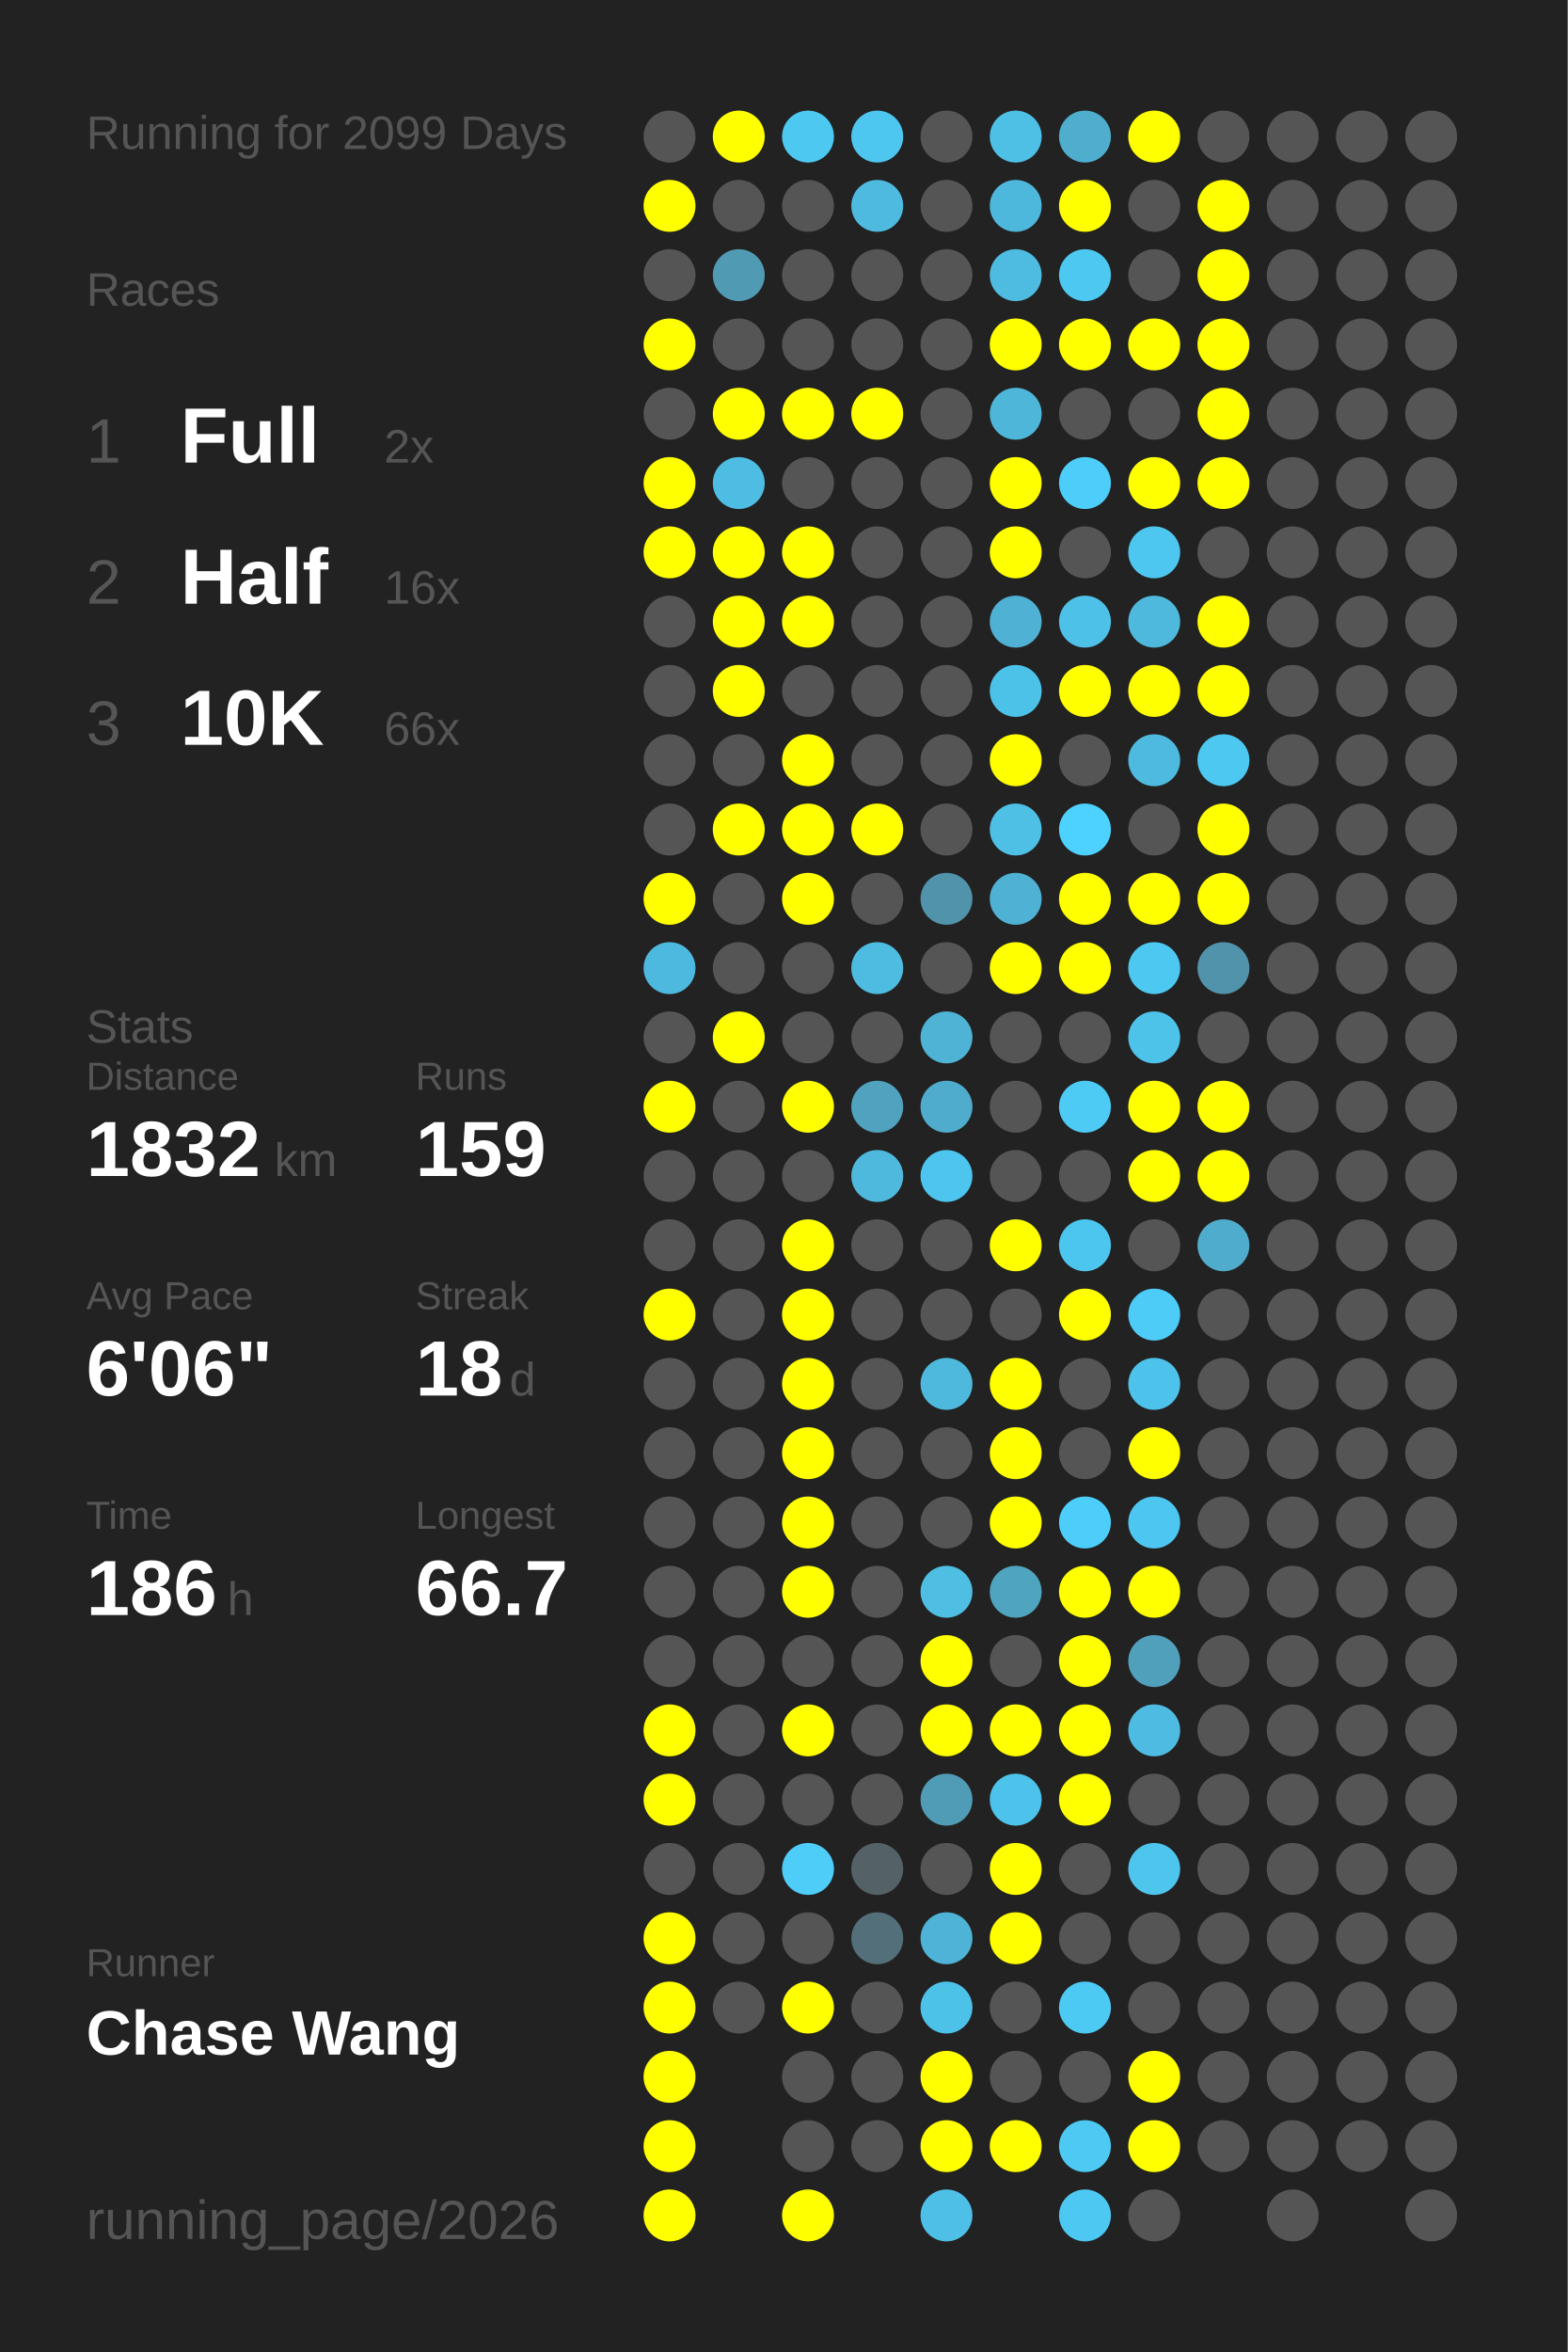
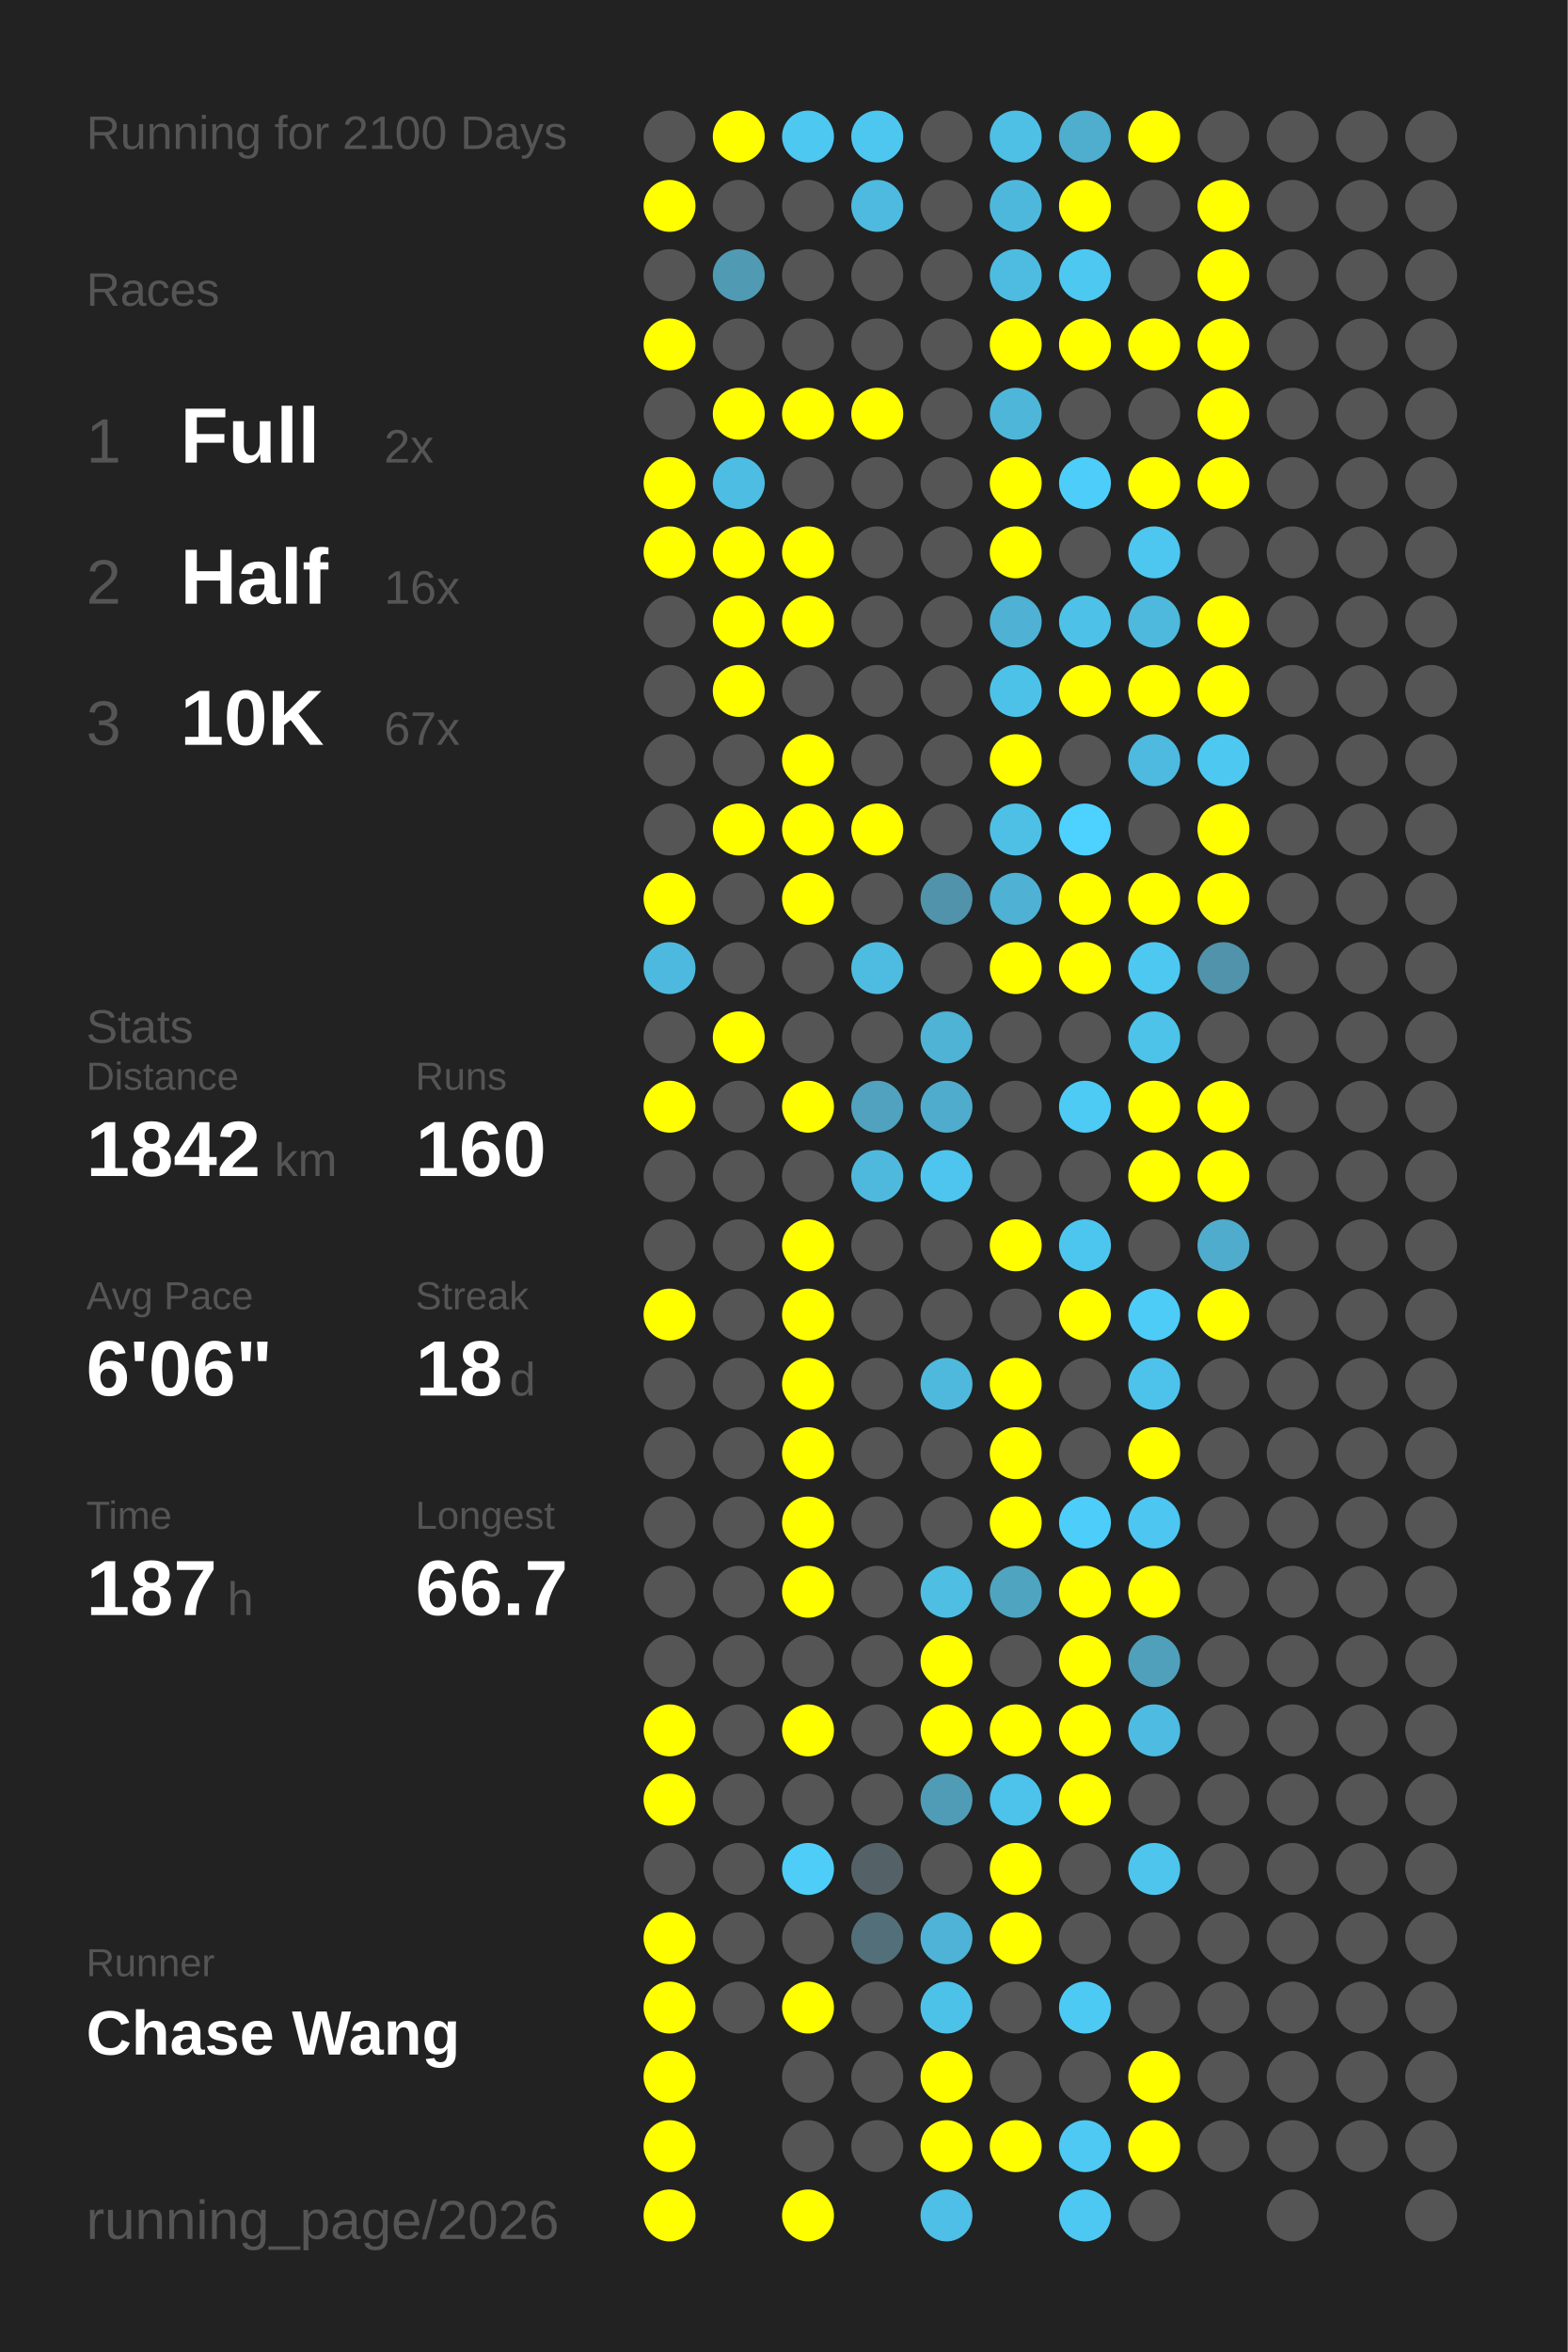
<svg xmlns="http://www.w3.org/2000/svg" baseProfile="full" height="300mm" version="1.1" viewBox="0,0,200,300" width="200mm">
  <defs />
  <rect fill="#222222" height="300" width="200" x="0" y="0" />
-   <text fill="#555555" style="font-size:6px; font-family:Arial;" x="11" y="19">Running for 2099 Days</text>
+   <text fill="#555555" style="font-size:6px; font-family:Arial;" x="11" y="19">Running for 2100 Days</text>
  <text fill="#555555" style="font-size:6px; font-family:Arial;" x="11" y="39">Races</text>
  <text fill="#555555" style="font-size:8px; font-family:Arial;" x="11" y="59">1</text>
  <text fill="#FFFFFF" style="font-size:10px; font-family:Arial; font-weight:bold;" x="23" y="59">Full</text>
  <text fill="#555555" style="font-size:6px; font-family:Arial;" x="49" y="59">2x</text>
  <text fill="#555555" style="font-size:8px; font-family:Arial;" x="11" y="77">2</text>
  <text fill="#FFFFFF" style="font-size:10px; font-family:Arial; font-weight:bold;" x="23" y="77">Half</text>
  <text fill="#555555" style="font-size:6px; font-family:Arial;" x="49" y="77">16x</text>
  <text fill="#555555" style="font-size:8px; font-family:Arial;" x="11" y="95">3</text>
  <text fill="#FFFFFF" style="font-size:10px; font-family:Arial; font-weight:bold;" x="23" y="95">10K</text>
-   <text fill="#555555" style="font-size:6px; font-family:Arial;" x="49" y="95">66x</text>
+   <text fill="#555555" style="font-size:6px; font-family:Arial;" x="49" y="95">67x</text>
  <text fill="#555555" style="font-size:6px; font-family:Arial;" x="11" y="133">Stats</text>
  <text fill="#555555" style="font-size:5px; font-family:Arial;" x="11" y="139">Distance</text>
-   <text fill="#FFFFFF" style="font-size:10px; font-family:Arial; font-weight:bold;" x="11" y="150">1832</text>
+   <text fill="#FFFFFF" style="font-size:10px; font-family:Arial; font-weight:bold;" x="11" y="150">1842</text>
  <text fill="#555555" style="font-size:6px; font-family:Arial;" x="35" y="150">km</text>
  <text fill="#555555" style="font-size:5px; font-family:Arial;" x="53" y="139">Runs</text>
-   <text fill="#FFFFFF" style="font-size:10px; font-family:Arial; font-weight:bold;" x="53" y="150">159</text>
+   <text fill="#FFFFFF" style="font-size:10px; font-family:Arial; font-weight:bold;" x="53" y="150">160</text>
  <text fill="#555555" style="font-size:5px; font-family:Arial;" x="11" y="167">Avg Pace</text>
  <text fill="#FFFFFF" style="font-size:10px; font-family:Arial; font-weight:bold;" x="11" y="178">6'06"</text>
  <text fill="#555555" style="font-size:5px; font-family:Arial;" x="53" y="167">Streak</text>
  <text fill="#FFFFFF" style="font-size:10px; font-family:Arial; font-weight:bold;" x="53" y="178">18</text>
  <text fill="#555555" style="font-size:6px; font-family:Arial;" x="65" y="178">d</text>
  <text fill="#555555" style="font-size:5px; font-family:Arial;" x="11" y="195">Time</text>
-   <text fill="#FFFFFF" style="font-size:10px; font-family:Arial; font-weight:bold;" x="11" y="206">186</text>
+   <text fill="#FFFFFF" style="font-size:10px; font-family:Arial; font-weight:bold;" x="11" y="206">187</text>
  <text fill="#555555" style="font-size:6px; font-family:Arial;" x="29" y="206">h</text>
  <text fill="#555555" style="font-size:5px; font-family:Arial;" x="53" y="195">Longest</text>
  <text fill="#FFFFFF" style="font-size:10px; font-family:Arial; font-weight:bold;" x="53" y="206">66.7</text>
  <text fill="#555555" style="font-size:5px; font-family:Arial;" x="11" y="252.065">Runner</text>
  <text fill="#FFFFFF" style="font-size:8px; font-family:Arial; font-weight:bold;" x="11" y="262.065">Chase Wang</text>
  <text fill="#555555" style="font-size:7px; font-family:Arial;" x="11" y="285.581">running_page/2026</text>
  <circle cx="85.417" cy="17.419" fill="#555555" r="3.312" />
  <circle cx="85.417" cy="26.258" fill="#FFFF00" r="3.312" />
  <circle cx="85.417" cy="35.097" fill="#555555" r="3.312" />
  <circle cx="85.417" cy="43.935" fill="#FFFF00" r="3.312" />
  <circle cx="85.417" cy="52.774" fill="#555555" r="3.312" />
  <circle cx="85.417" cy="61.613" fill="#FFFF00" r="3.312" />
  <circle cx="85.417" cy="70.452" fill="#FFFF00" r="3.312" />
  <circle cx="85.417" cy="79.29" fill="#555555" r="3.312" />
  <circle cx="85.417" cy="88.129" fill="#555555" r="3.312" />
  <circle cx="85.417" cy="96.968" fill="#555555" r="3.312" />
  <circle cx="85.417" cy="105.806" fill="#555555" r="3.312" />
  <circle cx="85.417" cy="114.645" fill="#FFFF00" r="3.312" />
  <circle cx="85.417" cy="123.484" fill="#4eb9de" r="3.312" />
  <circle cx="85.417" cy="132.323" fill="#555555" r="3.312" />
  <circle cx="85.417" cy="141.161" fill="#FFFF00" r="3.312" />
  <circle cx="85.417" cy="150" fill="#555555" r="3.312" />
  <circle cx="85.417" cy="158.839" fill="#555555" r="3.312" />
  <circle cx="85.417" cy="167.677" fill="#FFFF00" r="3.312" />
  <circle cx="85.417" cy="176.516" fill="#555555" r="3.312" />
  <circle cx="85.417" cy="185.355" fill="#555555" r="3.312" />
  <circle cx="85.417" cy="194.194" fill="#555555" r="3.312" />
  <circle cx="85.417" cy="203.032" fill="#555555" r="3.312" />
  <circle cx="85.417" cy="211.871" fill="#555555" r="3.312" />
  <circle cx="85.417" cy="220.71" fill="#FFFF00" r="3.312" />
  <circle cx="85.417" cy="229.548" fill="#FFFF00" r="3.312" />
  <circle cx="85.417" cy="238.387" fill="#555555" r="3.312" />
  <circle cx="85.417" cy="247.226" fill="#FFFF00" r="3.312" />
  <circle cx="85.417" cy="256.065" fill="#FFFF00" r="3.312" />
  <circle cx="85.417" cy="264.903" fill="#FFFF00" r="3.312" />
  <circle cx="85.417" cy="273.742" fill="#FFFF00" r="3.312" />
  <circle cx="85.417" cy="282.581" fill="#FFFF00" r="3.312" />
  <circle cx="94.25" cy="17.419" fill="#FFFF00" r="3.312" />
  <circle cx="94.25" cy="26.258" fill="#555555" r="3.312" />
  <circle cx="94.25" cy="35.097" fill="#509ab3" r="3.312" />
  <circle cx="94.25" cy="43.935" fill="#555555" r="3.312" />
  <circle cx="94.25" cy="52.774" fill="#FFFF00" r="3.312" />
  <circle cx="94.25" cy="61.613" fill="#4ebde3" r="3.312" />
  <circle cx="94.25" cy="70.452" fill="#FFFF00" r="3.312" />
  <circle cx="94.25" cy="79.29" fill="#FFFF00" r="3.312" />
  <circle cx="94.25" cy="88.129" fill="#FFFF00" r="3.312" />
  <circle cx="94.25" cy="96.968" fill="#555555" r="3.312" />
  <circle cx="94.25" cy="105.806" fill="#FFFF00" r="3.312" />
  <circle cx="94.25" cy="114.645" fill="#555555" r="3.312" />
  <circle cx="94.25" cy="123.484" fill="#555555" r="3.312" />
  <circle cx="94.25" cy="132.323" fill="#FFFF00" r="3.312" />
  <circle cx="94.25" cy="141.161" fill="#555555" r="3.312" />
  <circle cx="94.25" cy="150" fill="#555555" r="3.312" />
  <circle cx="94.25" cy="158.839" fill="#555555" r="3.312" />
  <circle cx="94.25" cy="167.677" fill="#555555" r="3.312" />
  <circle cx="94.25" cy="176.516" fill="#555555" r="3.312" />
  <circle cx="94.25" cy="185.355" fill="#555555" r="3.312" />
  <circle cx="94.25" cy="194.194" fill="#555555" r="3.312" />
  <circle cx="94.25" cy="203.032" fill="#555555" r="3.312" />
  <circle cx="94.25" cy="211.871" fill="#555555" r="3.312" />
  <circle cx="94.25" cy="220.71" fill="#555555" r="3.312" />
  <circle cx="94.25" cy="229.548" fill="#555555" r="3.312" />
  <circle cx="94.25" cy="238.387" fill="#555555" r="3.312" />
  <circle cx="94.25" cy="247.226" fill="#555555" r="3.312" />
  <circle cx="94.25" cy="256.065" fill="#555555" r="3.312" />
  <circle cx="103.083" cy="17.419" fill="#4dc8f1" r="3.312" />
  <circle cx="103.083" cy="26.258" fill="#555555" r="3.312" />
  <circle cx="103.083" cy="35.097" fill="#555555" r="3.312" />
  <circle cx="103.083" cy="43.935" fill="#555555" r="3.312" />
  <circle cx="103.083" cy="52.774" fill="#FFFF00" r="3.312" />
  <circle cx="103.083" cy="61.613" fill="#555555" r="3.312" />
  <circle cx="103.083" cy="70.452" fill="#FFFF00" r="3.312" />
  <circle cx="103.083" cy="79.29" fill="#FFFF00" r="3.312" />
  <circle cx="103.083" cy="88.129" fill="#555555" r="3.312" />
  <circle cx="103.083" cy="96.968" fill="#FFFF00" r="3.312" />
  <circle cx="103.083" cy="105.806" fill="#FFFF00" r="3.312" />
  <circle cx="103.083" cy="114.645" fill="#FFFF00" r="3.312" />
  <circle cx="103.083" cy="123.484" fill="#555555" r="3.312" />
  <circle cx="103.083" cy="132.323" fill="#555555" r="3.312" />
  <circle cx="103.083" cy="141.161" fill="#FFFF00" r="3.312" />
  <circle cx="103.083" cy="150" fill="#555555" r="3.312" />
  <circle cx="103.083" cy="158.839" fill="#FFFF00" r="3.312" />
  <circle cx="103.083" cy="167.677" fill="#FFFF00" r="3.312" />
  <circle cx="103.083" cy="176.516" fill="#FFFF00" r="3.312" />
  <circle cx="103.083" cy="185.355" fill="#FFFF00" r="3.312" />
  <circle cx="103.083" cy="194.194" fill="#FFFF00" r="3.312" />
  <circle cx="103.083" cy="203.032" fill="#FFFF00" r="3.312" />
  <circle cx="103.083" cy="211.871" fill="#555555" r="3.312" />
  <circle cx="103.083" cy="220.71" fill="#FFFF00" r="3.312" />
  <circle cx="103.083" cy="229.548" fill="#555555" r="3.312" />
  <circle cx="103.083" cy="238.387" fill="#4dcdf8" r="3.312" />
  <circle cx="103.083" cy="247.226" fill="#555555" r="3.312" />
  <circle cx="103.083" cy="256.065" fill="#FFFF00" r="3.312" />
  <circle cx="103.083" cy="264.903" fill="#555555" r="3.312" />
  <circle cx="103.083" cy="273.742" fill="#555555" r="3.312" />
  <circle cx="103.083" cy="282.581" fill="#FFFF00" r="3.312" />
  <circle cx="111.917" cy="17.419" fill="#4dc7f0" r="3.312" />
  <circle cx="111.917" cy="26.258" fill="#4ebadf" r="3.312" />
  <circle cx="111.917" cy="35.097" fill="#555555" r="3.312" />
  <circle cx="111.917" cy="43.935" fill="#555555" r="3.312" />
  <circle cx="111.917" cy="52.774" fill="#FFFF00" r="3.312" />
  <circle cx="111.917" cy="61.613" fill="#555555" r="3.312" />
  <circle cx="111.917" cy="70.452" fill="#555555" r="3.312" />
  <circle cx="111.917" cy="79.29" fill="#555555" r="3.312" />
  <circle cx="111.917" cy="88.129" fill="#555555" r="3.312" />
  <circle cx="111.917" cy="96.968" fill="#555555" r="3.312" />
  <circle cx="111.917" cy="105.806" fill="#FFFF00" r="3.312" />
  <circle cx="111.917" cy="114.645" fill="#555555" r="3.312" />
  <circle cx="111.917" cy="123.484" fill="#4ebbe0" r="3.312" />
  <circle cx="111.917" cy="132.323" fill="#555555" r="3.312" />
  <circle cx="111.917" cy="141.161" fill="#50a2be" r="3.312" />
  <circle cx="111.917" cy="150" fill="#4eb9dd" r="3.312" />
  <circle cx="111.917" cy="158.839" fill="#555555" r="3.312" />
  <circle cx="111.917" cy="167.677" fill="#555555" r="3.312" />
  <circle cx="111.917" cy="176.516" fill="#555555" r="3.312" />
  <circle cx="111.917" cy="185.355" fill="#555555" r="3.312" />
  <circle cx="111.917" cy="194.194" fill="#555555" r="3.312" />
  <circle cx="111.917" cy="203.032" fill="#555555" r="3.312" />
  <circle cx="111.917" cy="211.871" fill="#555555" r="3.312" />
  <circle cx="111.917" cy="220.71" fill="#555555" r="3.312" />
  <circle cx="111.917" cy="229.548" fill="#555555" r="3.312" />
  <circle cx="111.917" cy="238.387" fill="#546267" r="3.312" />
  <circle cx="111.917" cy="247.226" fill="#536f79" r="3.312" />
  <circle cx="111.917" cy="256.065" fill="#555555" r="3.312" />
  <circle cx="111.917" cy="264.903" fill="#555555" r="3.312" />
  <circle cx="111.917" cy="273.742" fill="#555555" r="3.312" />
  <circle cx="120.75" cy="17.419" fill="#555555" r="3.312" />
  <circle cx="120.75" cy="26.258" fill="#555555" r="3.312" />
  <circle cx="120.75" cy="35.097" fill="#555555" r="3.312" />
  <circle cx="120.75" cy="43.935" fill="#555555" r="3.312" />
  <circle cx="120.75" cy="52.774" fill="#555555" r="3.312" />
  <circle cx="120.75" cy="61.613" fill="#555555" r="3.312" />
  <circle cx="120.75" cy="70.452" fill="#555555" r="3.312" />
  <circle cx="120.75" cy="79.29" fill="#555555" r="3.312" />
  <circle cx="120.75" cy="88.129" fill="#555555" r="3.312" />
  <circle cx="120.75" cy="96.968" fill="#555555" r="3.312" />
  <circle cx="120.75" cy="105.806" fill="#555555" r="3.312" />
  <circle cx="120.75" cy="114.645" fill="#5093aa" r="3.312" />
  <circle cx="120.75" cy="123.484" fill="#555555" r="3.312" />
  <circle cx="120.75" cy="132.323" fill="#4eb3d5" r="3.312" />
  <circle cx="120.75" cy="141.161" fill="#4faccc" r="3.312" />
  <circle cx="120.75" cy="150" fill="#4dc5ee" r="3.312" />
  <circle cx="120.75" cy="158.839" fill="#555555" r="3.312" />
  <circle cx="120.75" cy="167.677" fill="#555555" r="3.312" />
  <circle cx="120.75" cy="176.516" fill="#4eb9dd" r="3.312" />
  <circle cx="120.75" cy="185.355" fill="#555555" r="3.312" />
  <circle cx="120.75" cy="194.194" fill="#555555" r="3.312" />
  <circle cx="120.75" cy="203.032" fill="#4ebee3" r="3.312" />
  <circle cx="120.75" cy="211.871" fill="#FFFF00" r="3.312" />
  <circle cx="120.75" cy="220.71" fill="#FFFF00" r="3.312" />
  <circle cx="120.75" cy="229.548" fill="#509cb6" r="3.312" />
  <circle cx="120.75" cy="238.387" fill="#555555" r="3.312" />
  <circle cx="120.75" cy="247.226" fill="#4eb3d6" r="3.312" />
  <circle cx="120.75" cy="256.065" fill="#4dc2e9" r="3.312" />
  <circle cx="120.75" cy="264.903" fill="#FFFF00" r="3.312" />
  <circle cx="120.75" cy="273.742" fill="#FFFF00" r="3.312" />
  <circle cx="120.75" cy="282.581" fill="#4ebfe6" r="3.312" />
  <circle cx="129.583" cy="17.419" fill="#4ebfe5" r="3.312" />
  <circle cx="129.583" cy="26.258" fill="#4eb8dc" r="3.312" />
  <circle cx="129.583" cy="35.097" fill="#4ebce1" r="3.312" />
  <circle cx="129.583" cy="43.935" fill="#FFFF00" r="3.312" />
  <circle cx="129.583" cy="52.774" fill="#4eb6d9" r="3.312" />
  <circle cx="129.583" cy="61.613" fill="#FFFF00" r="3.312" />
  <circle cx="129.583" cy="70.452" fill="#FFFF00" r="3.312" />
  <circle cx="129.583" cy="79.29" fill="#4fb1d3" r="3.312" />
  <circle cx="129.583" cy="88.129" fill="#4dc2e9" r="3.312" />
  <circle cx="129.583" cy="96.968" fill="#FFFF00" r="3.312" />
  <circle cx="129.583" cy="105.806" fill="#4ebfe5" r="3.312" />
  <circle cx="129.583" cy="114.645" fill="#4fb1d3" r="3.312" />
  <circle cx="129.583" cy="123.484" fill="#FFFF00" r="3.312" />
  <circle cx="129.583" cy="132.323" fill="#555555" r="3.312" />
  <circle cx="129.583" cy="141.161" fill="#555555" r="3.312" />
  <circle cx="129.583" cy="150" fill="#555555" r="3.312" />
  <circle cx="129.583" cy="158.839" fill="#FFFF00" r="3.312" />
  <circle cx="129.583" cy="167.677" fill="#555555" r="3.312" />
  <circle cx="129.583" cy="176.516" fill="#FFFF00" r="3.312" />
  <circle cx="129.583" cy="185.355" fill="#FFFF00" r="3.312" />
  <circle cx="129.583" cy="194.194" fill="#FFFF00" r="3.312" />
  <circle cx="129.583" cy="203.032" fill="#4fa4c0" r="3.312" />
  <circle cx="129.583" cy="211.871" fill="#555555" r="3.312" />
  <circle cx="129.583" cy="220.71" fill="#FFFF00" r="3.312" />
  <circle cx="129.583" cy="229.548" fill="#4dc2ea" r="3.312" />
  <circle cx="129.583" cy="238.387" fill="#FFFF00" r="3.312" />
  <circle cx="129.583" cy="247.226" fill="#FFFF00" r="3.312" />
  <circle cx="129.583" cy="256.065" fill="#555555" r="3.312" />
  <circle cx="129.583" cy="264.903" fill="#555555" r="3.312" />
  <circle cx="129.583" cy="273.742" fill="#FFFF00" r="3.312" />
  <circle cx="138.417" cy="17.419" fill="#4fadcd" r="3.312" />
  <circle cx="138.417" cy="26.258" fill="#FFFF00" r="3.312" />
  <circle cx="138.417" cy="35.097" fill="#4dc8f1" r="3.312" />
  <circle cx="138.417" cy="43.935" fill="#FFFF00" r="3.312" />
  <circle cx="138.417" cy="52.774" fill="#555555" r="3.312" />
  <circle cx="138.417" cy="61.613" fill="#4dcefa" r="3.312" />
  <circle cx="138.417" cy="70.452" fill="#555555" r="3.312" />
  <circle cx="138.417" cy="79.29" fill="#4ec1e8" r="3.312" />
  <circle cx="138.417" cy="88.129" fill="#FFFF00" r="3.312" />
  <circle cx="138.417" cy="96.968" fill="#555555" r="3.312" />
  <circle cx="138.417" cy="105.806" fill="#4dd1fe" r="3.312" />
  <circle cx="138.417" cy="114.645" fill="#FFFF00" r="3.312" />
  <circle cx="138.417" cy="123.484" fill="#FFFF00" r="3.312" />
  <circle cx="138.417" cy="132.323" fill="#555555" r="3.312" />
  <circle cx="138.417" cy="141.161" fill="#4dcbf5" r="3.312" />
  <circle cx="138.417" cy="150" fill="#555555" r="3.312" />
  <circle cx="138.417" cy="158.839" fill="#4dc6ef" r="3.312" />
  <circle cx="138.417" cy="167.677" fill="#FFFF00" r="3.312" />
  <circle cx="138.417" cy="176.516" fill="#555555" r="3.312" />
  <circle cx="138.417" cy="185.355" fill="#555555" r="3.312" />
  <circle cx="138.417" cy="194.194" fill="#4dcefa" r="3.312" />
  <circle cx="138.417" cy="203.032" fill="#FFFF00" r="3.312" />
  <circle cx="138.417" cy="211.871" fill="#FFFF00" r="3.312" />
  <circle cx="138.417" cy="220.71" fill="#FFFF00" r="3.312" />
  <circle cx="138.417" cy="229.548" fill="#FFFF00" r="3.312" />
  <circle cx="138.417" cy="238.387" fill="#555555" r="3.312" />
  <circle cx="138.417" cy="247.226" fill="#555555" r="3.312" />
  <circle cx="138.417" cy="256.065" fill="#4dcaf4" r="3.312" />
  <circle cx="138.417" cy="264.903" fill="#555555" r="3.312" />
  <circle cx="138.417" cy="273.742" fill="#4dc9f3" r="3.312" />
  <circle cx="138.417" cy="282.581" fill="#4dc8f2" r="3.312" />
  <circle cx="147.25" cy="17.419" fill="#FFFF00" r="3.312" />
  <circle cx="147.25" cy="26.258" fill="#555555" r="3.312" />
  <circle cx="147.25" cy="35.097" fill="#555555" r="3.312" />
  <circle cx="147.25" cy="43.935" fill="#FFFF00" r="3.312" />
  <circle cx="147.25" cy="52.774" fill="#555555" r="3.312" />
  <circle cx="147.25" cy="61.613" fill="#FFFF00" r="3.312" />
  <circle cx="147.25" cy="70.452" fill="#4dc7f0" r="3.312" />
  <circle cx="147.25" cy="79.29" fill="#4eb9dd" r="3.312" />
  <circle cx="147.25" cy="88.129" fill="#FFFF00" r="3.312" />
  <circle cx="147.25" cy="96.968" fill="#4ebadf" r="3.312" />
  <circle cx="147.25" cy="105.806" fill="#555555" r="3.312" />
  <circle cx="147.25" cy="114.645" fill="#FFFF00" r="3.312" />
  <circle cx="147.25" cy="123.484" fill="#4dc8f1" r="3.312" />
  <circle cx="147.25" cy="132.323" fill="#4dc3ea" r="3.312" />
  <circle cx="147.25" cy="141.161" fill="#FFFF00" r="3.312" />
  <circle cx="147.25" cy="150" fill="#FFFF00" r="3.312" />
  <circle cx="147.25" cy="158.839" fill="#555555" r="3.312" />
  <circle cx="147.25" cy="167.677" fill="#4dccf7" r="3.312" />
  <circle cx="147.25" cy="176.516" fill="#4dc3eb" r="3.312" />
  <circle cx="147.25" cy="185.355" fill="#FFFF00" r="3.312" />
  <circle cx="147.25" cy="194.194" fill="#4dc7f1" r="3.312" />
  <circle cx="147.25" cy="203.032" fill="#FFFF00" r="3.312" />
  <circle cx="147.25" cy="211.871" fill="#50a0bb" r="3.312" />
  <circle cx="147.25" cy="220.71" fill="#4ebce2" r="3.312" />
  <circle cx="147.25" cy="229.548" fill="#555555" r="3.312" />
  <circle cx="147.25" cy="238.387" fill="#4dc5ed" r="3.312" />
  <circle cx="147.25" cy="247.226" fill="#555555" r="3.312" />
  <circle cx="147.25" cy="256.065" fill="#555555" r="3.312" />
  <circle cx="147.25" cy="264.903" fill="#FFFF00" r="3.312" />
  <circle cx="147.25" cy="273.742" fill="#FFFF00" r="3.312" />
  <circle cx="147.25" cy="282.581" fill="#555555" r="3.312" />
  <circle cx="156.083" cy="17.419" fill="#555555" r="3.312" />
  <circle cx="156.083" cy="26.258" fill="#FFFF00" r="3.312" />
  <circle cx="156.083" cy="35.097" fill="#FFFF00" r="3.312" />
  <circle cx="156.083" cy="43.935" fill="#FFFF00" r="3.312" />
  <circle cx="156.083" cy="52.774" fill="#FFFF00" r="3.312" />
  <circle cx="156.083" cy="61.613" fill="#FFFF00" r="3.312" />
  <circle cx="156.083" cy="70.452" fill="#555555" r="3.312" />
  <circle cx="156.083" cy="79.29" fill="#FFFF00" r="3.312" />
  <circle cx="156.083" cy="88.129" fill="#FFFF00" r="3.312" />
  <circle cx="156.083" cy="96.968" fill="#4dc8f1" r="3.312" />
  <circle cx="156.083" cy="105.806" fill="#FFFF00" r="3.312" />
  <circle cx="156.083" cy="114.645" fill="#FFFF00" r="3.312" />
  <circle cx="156.083" cy="123.484" fill="#5093aa" r="3.312" />
  <circle cx="156.083" cy="132.323" fill="#555555" r="3.312" />
  <circle cx="156.083" cy="141.161" fill="#FFFF00" r="3.312" />
  <circle cx="156.083" cy="150" fill="#FFFF00" r="3.312" />
  <circle cx="156.083" cy="158.839" fill="#4faccc" r="3.312" />
-   <circle cx="156.083" cy="167.677" fill="#555555" r="3.312" />
+   <circle cx="156.083" cy="167.677" fill="#FFFF00" r="3.312" />
  <circle cx="156.083" cy="176.516" fill="#555555" r="3.312" />
  <circle cx="156.083" cy="185.355" fill="#555555" r="3.312" />
  <circle cx="156.083" cy="194.194" fill="#555555" r="3.312" />
  <circle cx="156.083" cy="203.032" fill="#555555" r="3.312" />
  <circle cx="156.083" cy="211.871" fill="#555555" r="3.312" />
  <circle cx="156.083" cy="220.71" fill="#555555" r="3.312" />
  <circle cx="156.083" cy="229.548" fill="#555555" r="3.312" />
  <circle cx="156.083" cy="238.387" fill="#555555" r="3.312" />
  <circle cx="156.083" cy="247.226" fill="#555555" r="3.312" />
  <circle cx="156.083" cy="256.065" fill="#555555" r="3.312" />
  <circle cx="156.083" cy="264.903" fill="#555555" r="3.312" />
  <circle cx="156.083" cy="273.742" fill="#555555" r="3.312" />
  <circle cx="164.917" cy="17.419" fill="#555555" r="3.312" />
  <circle cx="164.917" cy="26.258" fill="#555555" r="3.312" />
  <circle cx="164.917" cy="35.097" fill="#555555" r="3.312" />
  <circle cx="164.917" cy="43.935" fill="#555555" r="3.312" />
  <circle cx="164.917" cy="52.774" fill="#555555" r="3.312" />
  <circle cx="164.917" cy="61.613" fill="#555555" r="3.312" />
  <circle cx="164.917" cy="70.452" fill="#555555" r="3.312" />
  <circle cx="164.917" cy="79.29" fill="#555555" r="3.312" />
  <circle cx="164.917" cy="88.129" fill="#555555" r="3.312" />
  <circle cx="164.917" cy="96.968" fill="#555555" r="3.312" />
  <circle cx="164.917" cy="105.806" fill="#555555" r="3.312" />
  <circle cx="164.917" cy="114.645" fill="#555555" r="3.312" />
  <circle cx="164.917" cy="123.484" fill="#555555" r="3.312" />
  <circle cx="164.917" cy="132.323" fill="#555555" r="3.312" />
  <circle cx="164.917" cy="141.161" fill="#555555" r="3.312" />
  <circle cx="164.917" cy="150" fill="#555555" r="3.312" />
  <circle cx="164.917" cy="158.839" fill="#555555" r="3.312" />
  <circle cx="164.917" cy="167.677" fill="#555555" r="3.312" />
  <circle cx="164.917" cy="176.516" fill="#555555" r="3.312" />
  <circle cx="164.917" cy="185.355" fill="#555555" r="3.312" />
  <circle cx="164.917" cy="194.194" fill="#555555" r="3.312" />
  <circle cx="164.917" cy="203.032" fill="#555555" r="3.312" />
  <circle cx="164.917" cy="211.871" fill="#555555" r="3.312" />
  <circle cx="164.917" cy="220.71" fill="#555555" r="3.312" />
  <circle cx="164.917" cy="229.548" fill="#555555" r="3.312" />
  <circle cx="164.917" cy="238.387" fill="#555555" r="3.312" />
  <circle cx="164.917" cy="247.226" fill="#555555" r="3.312" />
  <circle cx="164.917" cy="256.065" fill="#555555" r="3.312" />
  <circle cx="164.917" cy="264.903" fill="#555555" r="3.312" />
  <circle cx="164.917" cy="273.742" fill="#555555" r="3.312" />
  <circle cx="164.917" cy="282.581" fill="#555555" r="3.312" />
  <circle cx="173.75" cy="17.419" fill="#555555" r="3.312" />
  <circle cx="173.75" cy="26.258" fill="#555555" r="3.312" />
  <circle cx="173.75" cy="35.097" fill="#555555" r="3.312" />
  <circle cx="173.75" cy="43.935" fill="#555555" r="3.312" />
  <circle cx="173.75" cy="52.774" fill="#555555" r="3.312" />
  <circle cx="173.75" cy="61.613" fill="#555555" r="3.312" />
  <circle cx="173.75" cy="70.452" fill="#555555" r="3.312" />
  <circle cx="173.75" cy="79.29" fill="#555555" r="3.312" />
  <circle cx="173.75" cy="88.129" fill="#555555" r="3.312" />
  <circle cx="173.75" cy="96.968" fill="#555555" r="3.312" />
  <circle cx="173.75" cy="105.806" fill="#555555" r="3.312" />
  <circle cx="173.75" cy="114.645" fill="#555555" r="3.312" />
  <circle cx="173.75" cy="123.484" fill="#555555" r="3.312" />
  <circle cx="173.75" cy="132.323" fill="#555555" r="3.312" />
  <circle cx="173.75" cy="141.161" fill="#555555" r="3.312" />
  <circle cx="173.75" cy="150" fill="#555555" r="3.312" />
  <circle cx="173.75" cy="158.839" fill="#555555" r="3.312" />
  <circle cx="173.75" cy="167.677" fill="#555555" r="3.312" />
  <circle cx="173.75" cy="176.516" fill="#555555" r="3.312" />
  <circle cx="173.75" cy="185.355" fill="#555555" r="3.312" />
  <circle cx="173.75" cy="194.194" fill="#555555" r="3.312" />
  <circle cx="173.75" cy="203.032" fill="#555555" r="3.312" />
  <circle cx="173.75" cy="211.871" fill="#555555" r="3.312" />
  <circle cx="173.75" cy="220.71" fill="#555555" r="3.312" />
  <circle cx="173.75" cy="229.548" fill="#555555" r="3.312" />
  <circle cx="173.75" cy="238.387" fill="#555555" r="3.312" />
  <circle cx="173.75" cy="247.226" fill="#555555" r="3.312" />
  <circle cx="173.75" cy="256.065" fill="#555555" r="3.312" />
  <circle cx="173.75" cy="264.903" fill="#555555" r="3.312" />
  <circle cx="173.75" cy="273.742" fill="#555555" r="3.312" />
  <circle cx="182.583" cy="17.419" fill="#555555" r="3.312" />
  <circle cx="182.583" cy="26.258" fill="#555555" r="3.312" />
  <circle cx="182.583" cy="35.097" fill="#555555" r="3.312" />
  <circle cx="182.583" cy="43.935" fill="#555555" r="3.312" />
  <circle cx="182.583" cy="52.774" fill="#555555" r="3.312" />
  <circle cx="182.583" cy="61.613" fill="#555555" r="3.312" />
  <circle cx="182.583" cy="70.452" fill="#555555" r="3.312" />
  <circle cx="182.583" cy="79.29" fill="#555555" r="3.312" />
  <circle cx="182.583" cy="88.129" fill="#555555" r="3.312" />
  <circle cx="182.583" cy="96.968" fill="#555555" r="3.312" />
  <circle cx="182.583" cy="105.806" fill="#555555" r="3.312" />
  <circle cx="182.583" cy="114.645" fill="#555555" r="3.312" />
  <circle cx="182.583" cy="123.484" fill="#555555" r="3.312" />
  <circle cx="182.583" cy="132.323" fill="#555555" r="3.312" />
  <circle cx="182.583" cy="141.161" fill="#555555" r="3.312" />
  <circle cx="182.583" cy="150" fill="#555555" r="3.312" />
  <circle cx="182.583" cy="158.839" fill="#555555" r="3.312" />
  <circle cx="182.583" cy="167.677" fill="#555555" r="3.312" />
  <circle cx="182.583" cy="176.516" fill="#555555" r="3.312" />
  <circle cx="182.583" cy="185.355" fill="#555555" r="3.312" />
  <circle cx="182.583" cy="194.194" fill="#555555" r="3.312" />
  <circle cx="182.583" cy="203.032" fill="#555555" r="3.312" />
  <circle cx="182.583" cy="211.871" fill="#555555" r="3.312" />
  <circle cx="182.583" cy="220.71" fill="#555555" r="3.312" />
  <circle cx="182.583" cy="229.548" fill="#555555" r="3.312" />
  <circle cx="182.583" cy="238.387" fill="#555555" r="3.312" />
  <circle cx="182.583" cy="247.226" fill="#555555" r="3.312" />
  <circle cx="182.583" cy="256.065" fill="#555555" r="3.312" />
  <circle cx="182.583" cy="264.903" fill="#555555" r="3.312" />
  <circle cx="182.583" cy="273.742" fill="#555555" r="3.312" />
  <circle cx="182.583" cy="282.581" fill="#555555" r="3.312" />
</svg>
